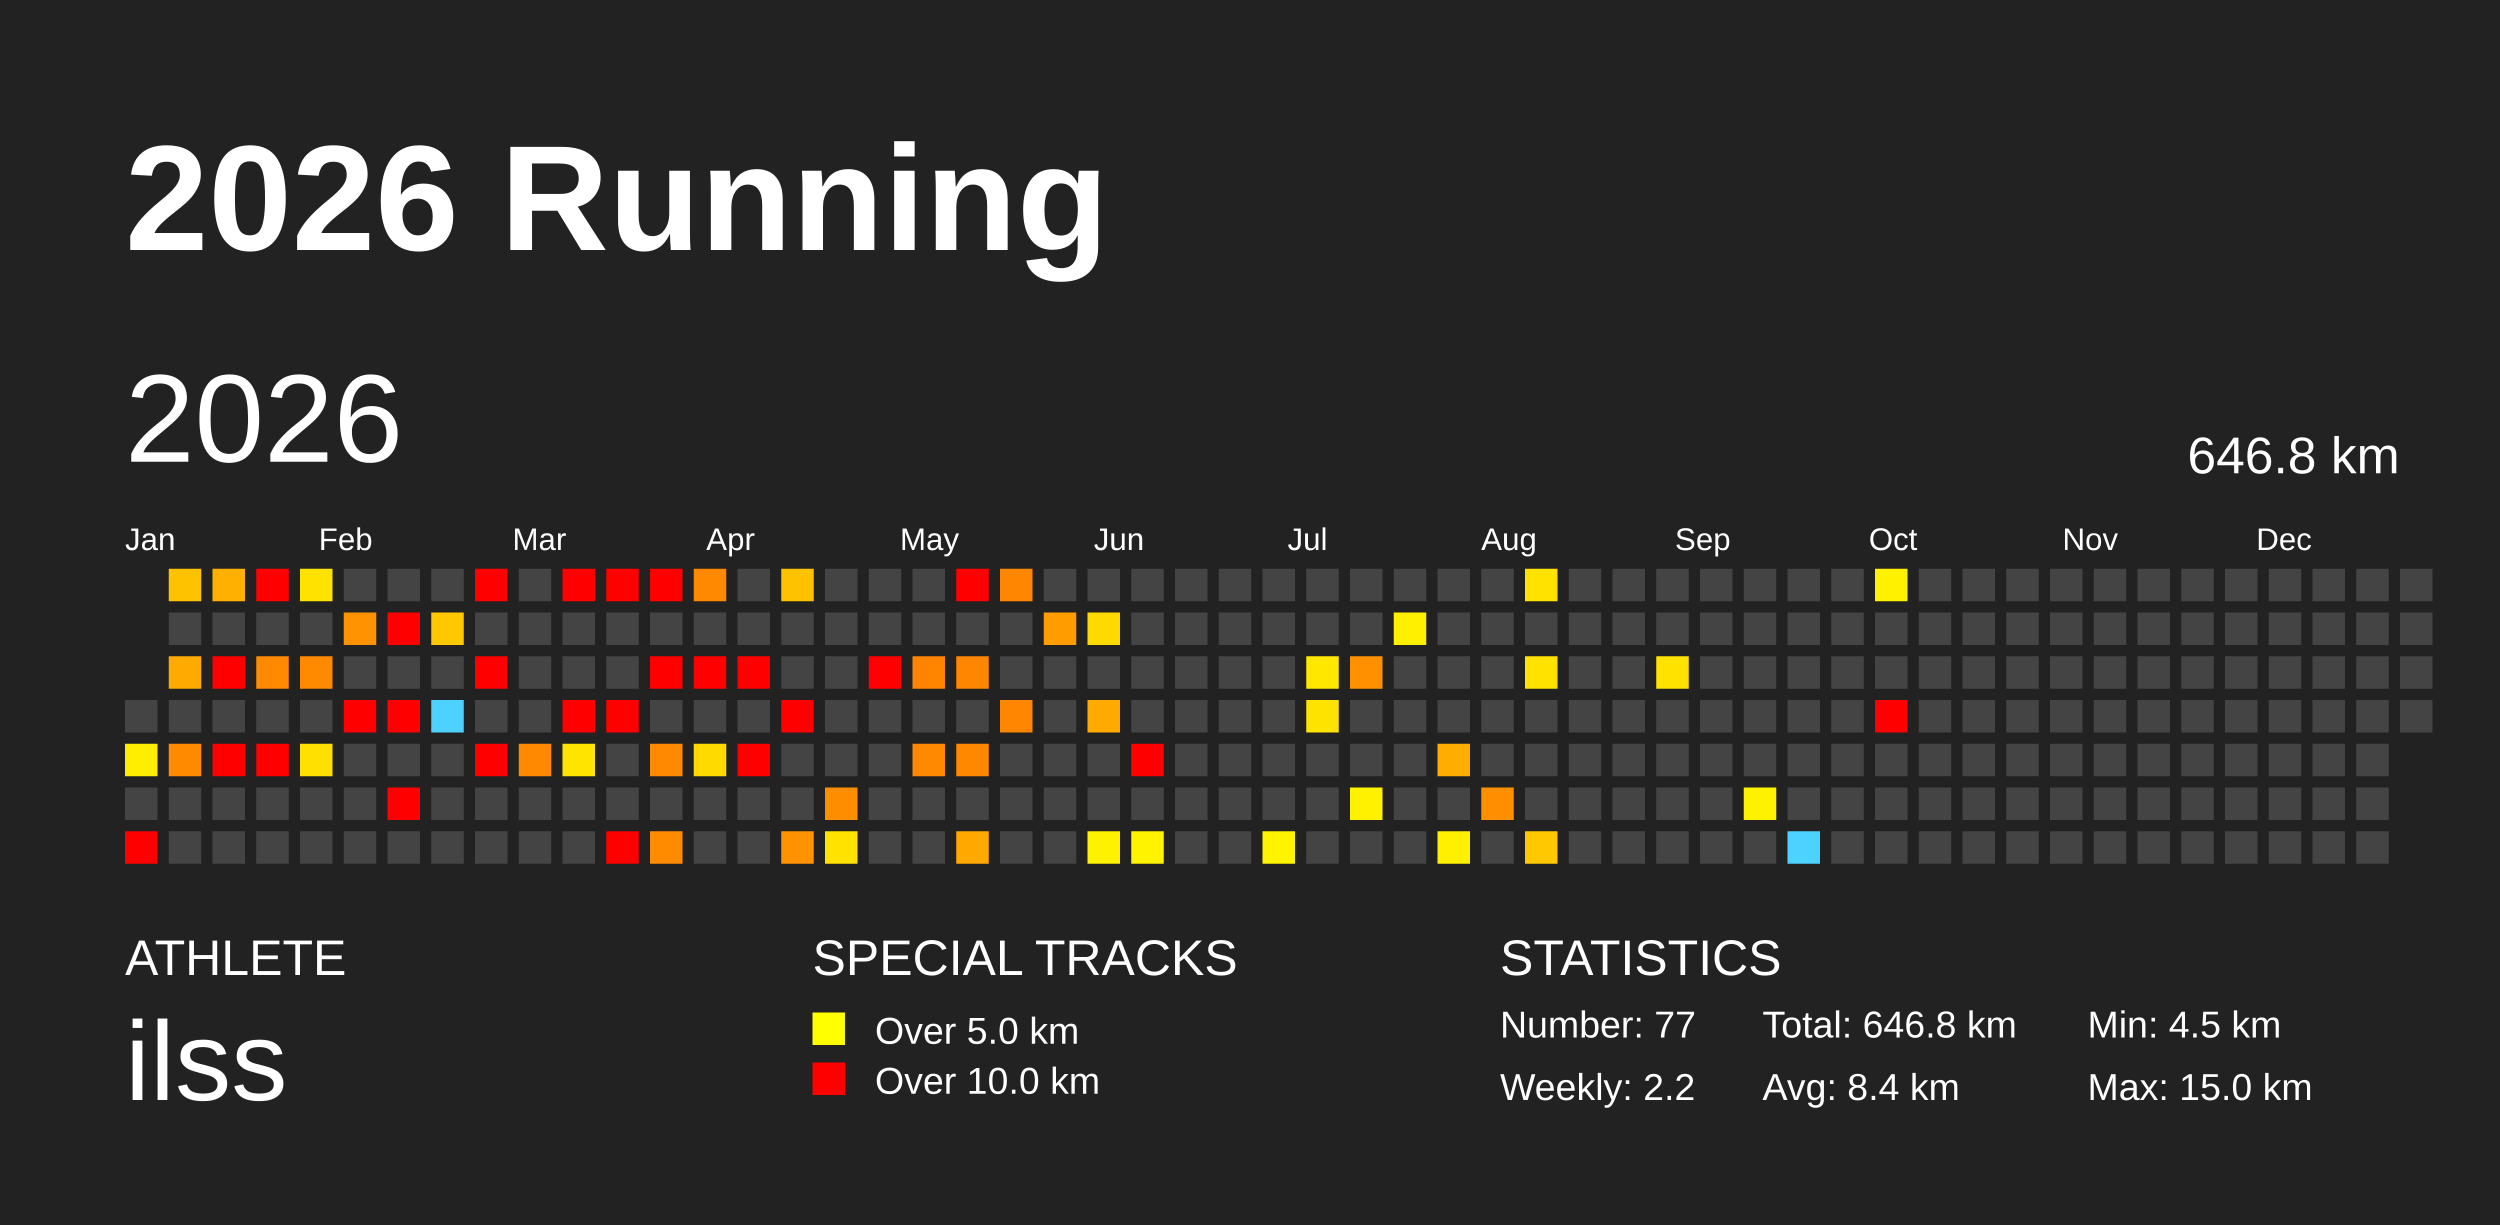
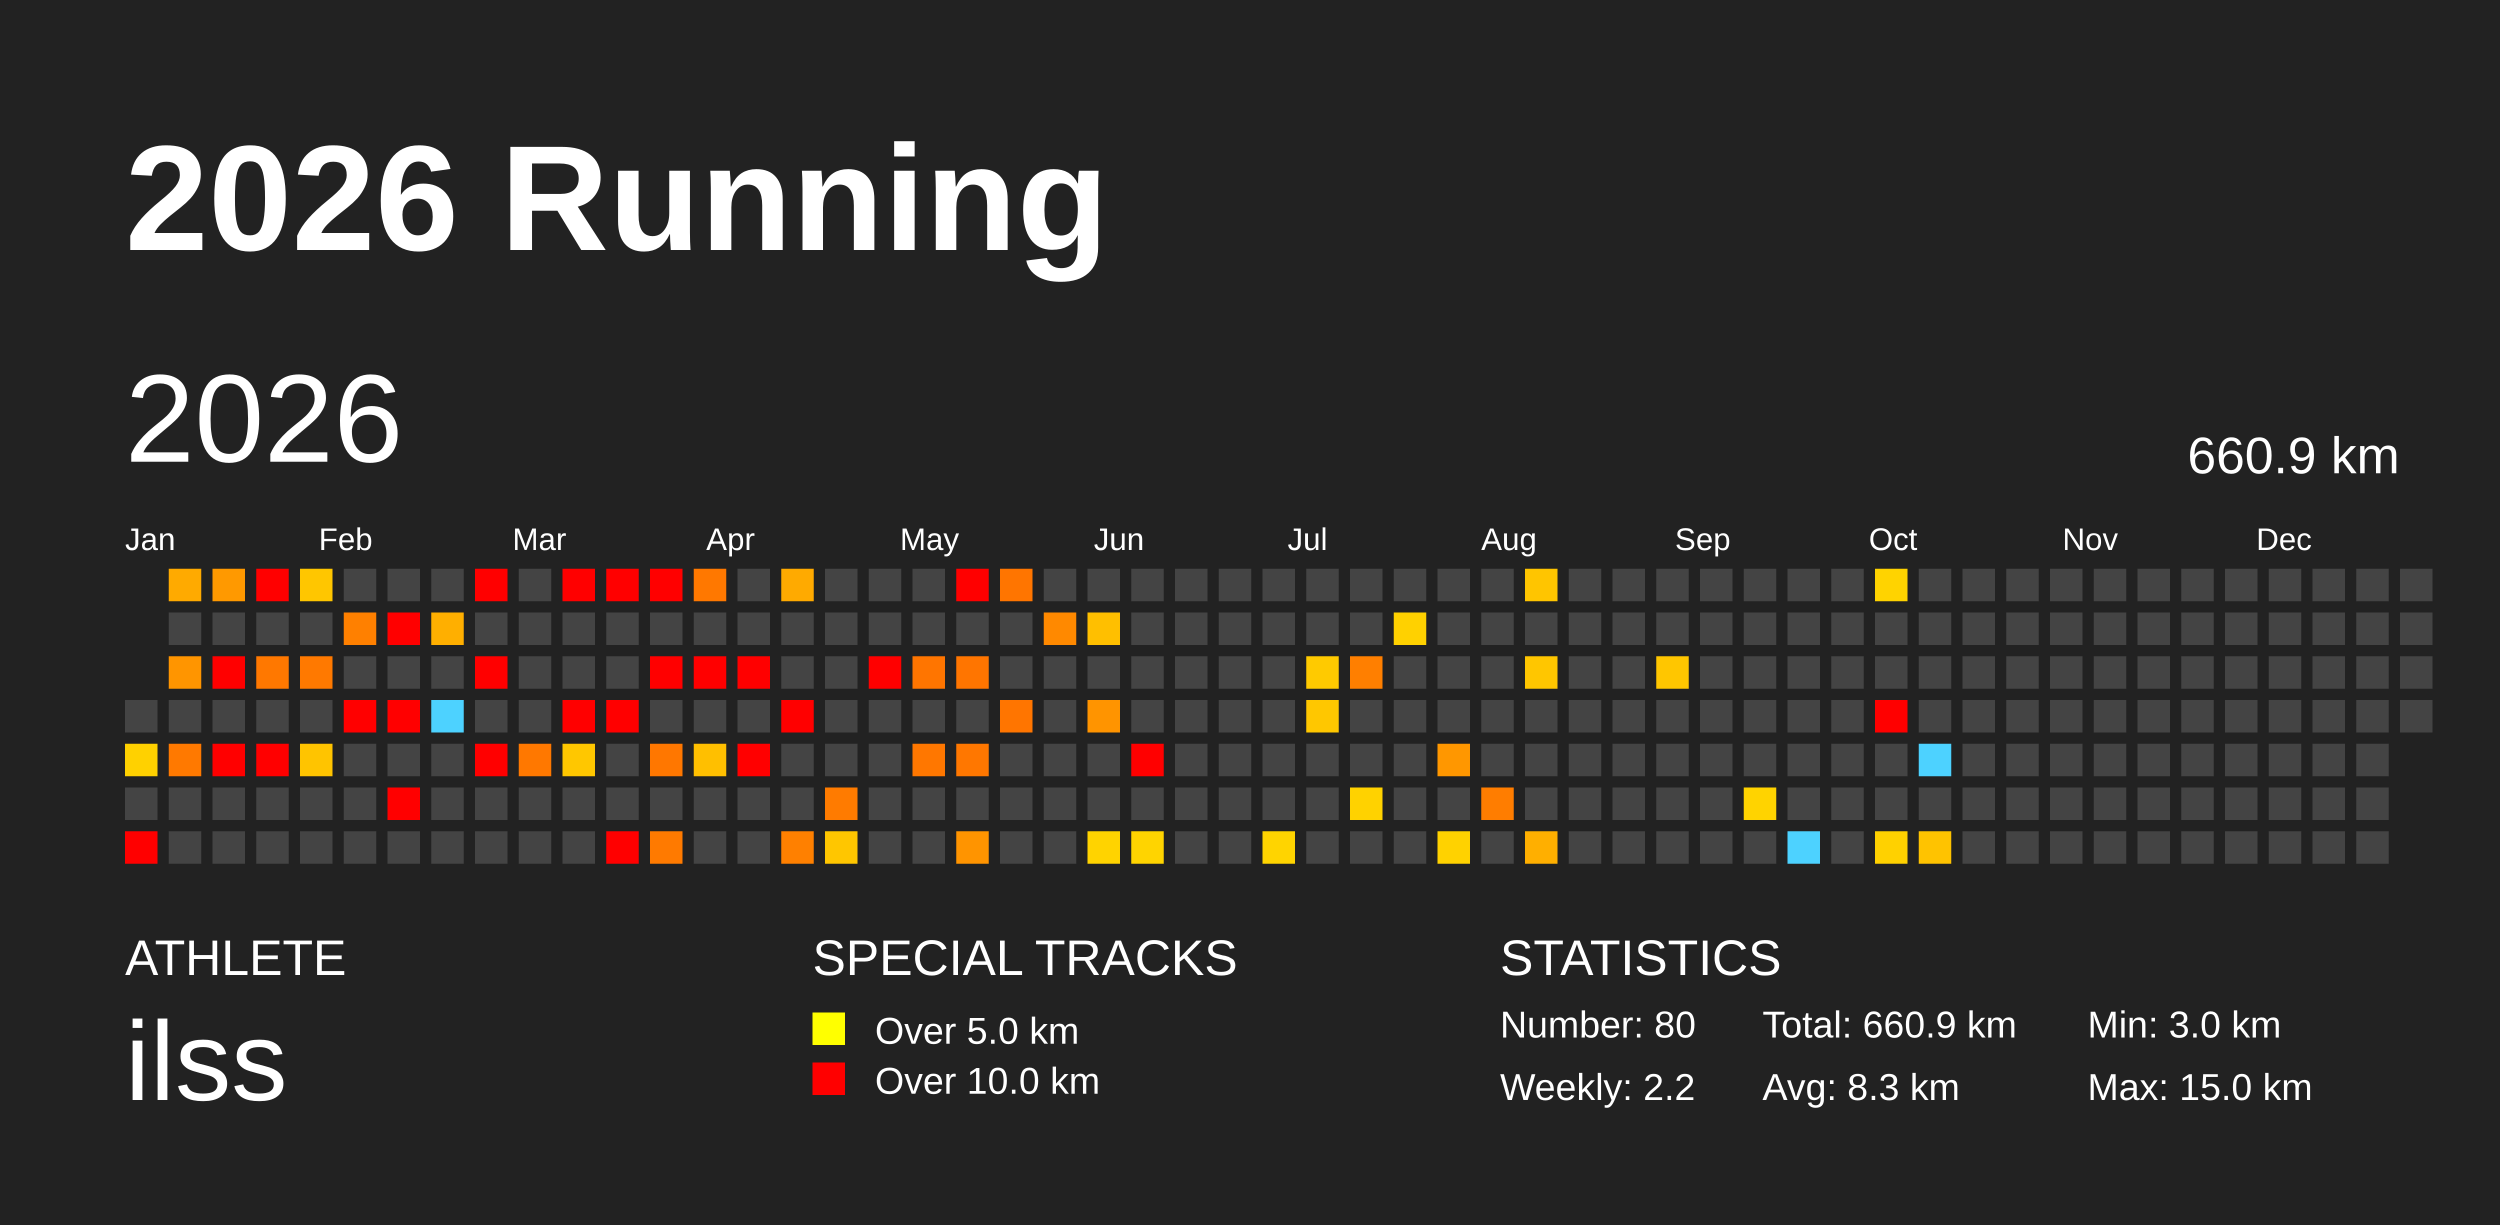
<svg xmlns="http://www.w3.org/2000/svg" baseProfile="full" height="98mm" version="1.1" viewBox="0,0,200,98" width="200mm">
  <defs />
  <rect fill="#222222" height="98" width="200" x="0" y="0" />
  <text fill="#FFFFFF" style="font-size:12px; font-family:Arial; font-weight:bold;" x="10" y="20">2026 Running</text>
  <text fill="#FFFFFF" style="font-size:4px; font-family:Arial" x="10" y="78">ATHLETE</text>
  <text fill="#FFFFFF" style="font-size:9px; font-family:Arial" x="10" y="88">ilss</text>
  <text fill="#FFFFFF" style="font-size:4px; font-family:Arial" x="65" y="78">SPECIAL TRACKS</text>
  <rect fill="yellow" height="2.6" width="2.6" x="65" y="81" />
  <text fill="#FFFFFF" style="font-size:3px; font-family:Arial" x="70" y="83.5">Over 5.0 km</text>
  <rect fill="red" height="2.6" width="2.6" x="65" y="85" />
  <text fill="#FFFFFF" style="font-size:3px; font-family:Arial" x="70" y="87.5">Over 10.0 km</text>
  <text fill="#FFFFFF" style="font-size:4px; font-family:Arial" x="120" y="78">STATISTICS</text>
-   <text fill="#FFFFFF" style="font-size:3px; font-family:Arial" x="120" y="83">Number: 77</text>
+   <text fill="#FFFFFF" style="font-size:3px; font-family:Arial" x="120" y="83">Number: 80</text>
  <text fill="#FFFFFF" style="font-size:3px; font-family:Arial" x="120" y="88">Weekly: 2.2</text>
-   <text fill="#FFFFFF" style="font-size:3px; font-family:Arial" x="141" y="83">Total: 646.8 km</text>
-   <text fill="#FFFFFF" style="font-size:3px; font-family:Arial" x="141" y="88">Avg: 8.4 km</text>
-   <text fill="#FFFFFF" style="font-size:3px; font-family:Arial" x="167" y="83">Min: 4.5 km</text>
+   <text fill="#FFFFFF" style="font-size:3px; font-family:Arial" x="141" y="83">Total: 660.9 km</text>
+   <text fill="#FFFFFF" style="font-size:3px; font-family:Arial" x="141" y="88">Avg: 8.3 km</text>
+   <text fill="#FFFFFF" style="font-size:3px; font-family:Arial" x="167" y="83">Min: 3.0 km</text>
  <text fill="#FFFFFF" style="font-size:3px; font-family:Arial" x="167" y="88">Max: 15.0 km</text>
  <text dominant-baseline="hanging" fill="#FFFFFF" style="font-size:10.0px; font-family:Arial;" x="10" y="30">2026</text>
-   <text dominant-baseline="hanging" fill="#FFFFFF" style="font-size:4.125px; font-family:Arial;" x="175" y="35">646.8 km</text>
+   <text dominant-baseline="hanging" fill="#FFFFFF" style="font-size:4.125px; font-family:Arial;" x="175" y="35">660.9 km</text>
  <text fill="#FFFFFF" style="font-size:2.5px; font-family:Arial" x="10.0" y="44">Jan</text>
  <text fill="#FFFFFF" style="font-size:2.5px; font-family:Arial" x="25.5" y="44">Feb</text>
  <text fill="#FFFFFF" style="font-size:2.5px; font-family:Arial" x="41.0" y="44">Mar</text>
  <text fill="#FFFFFF" style="font-size:2.5px; font-family:Arial" x="56.5" y="44">Apr</text>
  <text fill="#FFFFFF" style="font-size:2.5px; font-family:Arial" x="72.0" y="44">May</text>
  <text fill="#FFFFFF" style="font-size:2.5px; font-family:Arial" x="87.5" y="44">Jun</text>
  <text fill="#FFFFFF" style="font-size:2.5px; font-family:Arial" x="103.0" y="44">Jul</text>
  <text fill="#FFFFFF" style="font-size:2.5px; font-family:Arial" x="118.5" y="44">Aug</text>
  <text fill="#FFFFFF" style="font-size:2.5px; font-family:Arial" x="134.0" y="44">Sep</text>
  <text fill="#FFFFFF" style="font-size:2.5px; font-family:Arial" x="149.5" y="44">Oct</text>
  <text fill="#FFFFFF" style="font-size:2.5px; font-family:Arial" x="165.0" y="44">Nov</text>
  <text fill="#FFFFFF" style="font-size:2.5px; font-family:Arial" x="180.5" y="44">Dec</text>
  <rect fill="#444444" height="2.6" width="2.6" x="10.0" y="56.0" />
-   <rect fill="#ffee00" height="2.6" width="2.6" x="10.0" y="59.5" />
+   <rect fill="#ffd100" height="2.6" width="2.6" x="10.0" y="59.5" />
  <rect fill="#444444" height="2.6" width="2.6" x="10.0" y="63.0" />
  <rect fill="red" height="2.6" width="2.6" x="10.0" y="66.5" />
-   <rect fill="#ffc200" height="2.6" width="2.6" x="13.5" y="45.5" />
+   <rect fill="#ffaa00" height="2.6" width="2.6" x="13.5" y="45.5" />
  <rect fill="#444444" height="2.6" width="2.6" x="13.5" y="49.0" />
-   <rect fill="#ffaa00" height="2.6" width="2.6" x="13.5" y="52.5" />
+   <rect fill="#ff9500" height="2.6" width="2.6" x="13.5" y="52.5" />
  <rect fill="#444444" height="2.6" width="2.6" x="13.5" y="56.0" />
-   <rect fill="#ff8a00" height="2.6" width="2.6" x="13.5" y="59.5" />
+   <rect fill="#ff7900" height="2.6" width="2.6" x="13.5" y="59.5" />
  <rect fill="#444444" height="2.6" width="2.6" x="13.5" y="63.0" />
  <rect fill="#444444" height="2.6" width="2.6" x="13.5" y="66.5" />
-   <rect fill="#ffb000" height="2.6" width="2.6" x="17.0" y="45.5" />
+   <rect fill="#ff9900" height="2.6" width="2.6" x="17.0" y="45.5" />
  <rect fill="#444444" height="2.6" width="2.6" x="17.0" y="49.0" />
  <rect fill="red" height="2.6" width="2.6" x="17.0" y="52.5" />
  <rect fill="#444444" height="2.6" width="2.6" x="17.0" y="56.0" />
  <rect fill="red" height="2.6" width="2.6" x="17.0" y="59.5" />
  <rect fill="#444444" height="2.6" width="2.6" x="17.0" y="63.0" />
  <rect fill="#444444" height="2.6" width="2.6" x="17.0" y="66.5" />
  <rect fill="red" height="2.6" width="2.6" x="20.5" y="45.5" />
  <rect fill="#444444" height="2.6" width="2.6" x="20.5" y="49.0" />
-   <rect fill="#ff8900" height="2.6" width="2.6" x="20.5" y="52.5" />
+   <rect fill="#ff7800" height="2.6" width="2.6" x="20.5" y="52.5" />
  <rect fill="#444444" height="2.6" width="2.6" x="20.5" y="56.0" />
  <rect fill="red" height="2.6" width="2.6" x="20.5" y="59.5" />
  <rect fill="#444444" height="2.6" width="2.6" x="20.5" y="63.0" />
  <rect fill="#444444" height="2.6" width="2.6" x="20.5" y="66.5" />
-   <rect fill="#ffe200" height="2.6" width="2.6" x="24.0" y="45.5" />
+   <rect fill="#ffc600" height="2.6" width="2.6" x="24.0" y="45.5" />
  <rect fill="#444444" height="2.6" width="2.6" x="24.0" y="49.0" />
-   <rect fill="#ff8a00" height="2.6" width="2.6" x="24.0" y="52.5" />
+   <rect fill="#ff7900" height="2.6" width="2.6" x="24.0" y="52.5" />
  <rect fill="#444444" height="2.6" width="2.6" x="24.0" y="56.0" />
-   <rect fill="#ffe000" height="2.6" width="2.6" x="24.0" y="59.5" />
+   <rect fill="#ffc400" height="2.6" width="2.6" x="24.0" y="59.5" />
  <rect fill="#444444" height="2.6" width="2.6" x="24.0" y="63.0" />
  <rect fill="#444444" height="2.6" width="2.6" x="24.0" y="66.5" />
  <rect fill="#444444" height="2.6" width="2.6" x="27.5" y="45.5" />
-   <rect fill="#ff9200" height="2.6" width="2.6" x="27.5" y="49.0" />
+   <rect fill="#ff8000" height="2.6" width="2.6" x="27.5" y="49.0" />
  <rect fill="#444444" height="2.6" width="2.6" x="27.5" y="52.5" />
  <rect fill="red" height="2.6" width="2.6" x="27.5" y="56.0" />
  <rect fill="#444444" height="2.6" width="2.6" x="27.5" y="59.5" />
  <rect fill="#444444" height="2.6" width="2.6" x="27.5" y="63.0" />
  <rect fill="#444444" height="2.6" width="2.6" x="27.5" y="66.5" />
  <rect fill="#444444" height="2.6" width="2.6" x="31.0" y="45.5" />
  <rect fill="red" height="2.6" width="2.6" x="31.0" y="49.0" />
  <rect fill="#444444" height="2.6" width="2.6" x="31.0" y="52.5" />
  <rect fill="red" height="2.6" width="2.6" x="31.0" y="56.0" />
  <rect fill="#444444" height="2.6" width="2.6" x="31.0" y="59.5" />
  <rect fill="red" height="2.6" width="2.6" x="31.0" y="63.0" />
  <rect fill="#444444" height="2.6" width="2.6" x="31.0" y="66.5" />
  <rect fill="#444444" height="2.6" width="2.6" x="34.5" y="45.5" />
-   <rect fill="#ffc800" height="2.6" width="2.6" x="34.5" y="49.0" />
+   <rect fill="#ffaf00" height="2.6" width="2.6" x="34.5" y="49.0" />
  <rect fill="#444444" height="2.6" width="2.6" x="34.5" y="52.5" />
  <rect fill="#4dd2ff" height="2.6" width="2.6" x="34.5" y="56.0" />
  <rect fill="#444444" height="2.6" width="2.6" x="34.5" y="59.5" />
  <rect fill="#444444" height="2.6" width="2.6" x="34.5" y="63.0" />
  <rect fill="#444444" height="2.6" width="2.6" x="34.5" y="66.5" />
  <rect fill="red" height="2.6" width="2.6" x="38.0" y="45.5" />
  <rect fill="#444444" height="2.6" width="2.6" x="38.0" y="49.0" />
  <rect fill="red" height="2.6" width="2.6" x="38.0" y="52.5" />
  <rect fill="#444444" height="2.6" width="2.6" x="38.0" y="56.0" />
  <rect fill="red" height="2.6" width="2.6" x="38.0" y="59.5" />
  <rect fill="#444444" height="2.6" width="2.6" x="38.0" y="63.0" />
  <rect fill="#444444" height="2.6" width="2.6" x="38.0" y="66.5" />
  <rect fill="#444444" height="2.6" width="2.6" x="41.5" y="45.5" />
  <rect fill="#444444" height="2.6" width="2.6" x="41.5" y="49.0" />
  <rect fill="#444444" height="2.6" width="2.6" x="41.5" y="52.5" />
  <rect fill="#444444" height="2.6" width="2.6" x="41.5" y="56.0" />
-   <rect fill="#ff8900" height="2.6" width="2.6" x="41.5" y="59.5" />
+   <rect fill="#ff7800" height="2.6" width="2.6" x="41.5" y="59.5" />
  <rect fill="#444444" height="2.6" width="2.6" x="41.5" y="63.0" />
  <rect fill="#444444" height="2.6" width="2.6" x="41.5" y="66.5" />
  <rect fill="red" height="2.6" width="2.6" x="45.0" y="45.5" />
  <rect fill="#444444" height="2.6" width="2.6" x="45.0" y="49.0" />
  <rect fill="#444444" height="2.6" width="2.6" x="45.0" y="52.5" />
  <rect fill="red" height="2.6" width="2.6" x="45.0" y="56.0" />
-   <rect fill="#ffe400" height="2.6" width="2.6" x="45.0" y="59.5" />
+   <rect fill="#ffc700" height="2.6" width="2.6" x="45.0" y="59.5" />
  <rect fill="#444444" height="2.6" width="2.6" x="45.0" y="63.0" />
  <rect fill="#444444" height="2.6" width="2.6" x="45.0" y="66.5" />
  <rect fill="red" height="2.6" width="2.6" x="48.5" y="45.5" />
  <rect fill="#444444" height="2.6" width="2.6" x="48.5" y="49.0" />
  <rect fill="#444444" height="2.6" width="2.6" x="48.5" y="52.5" />
  <rect fill="red" height="2.6" width="2.6" x="48.5" y="56.0" />
  <rect fill="#444444" height="2.6" width="2.6" x="48.5" y="59.5" />
  <rect fill="#444444" height="2.6" width="2.6" x="48.5" y="63.0" />
  <rect fill="red" height="2.6" width="2.6" x="48.5" y="66.5" />
  <rect fill="red" height="2.6" width="2.6" x="52.0" y="45.5" />
  <rect fill="#444444" height="2.6" width="2.6" x="52.0" y="49.0" />
  <rect fill="red" height="2.6" width="2.6" x="52.0" y="52.5" />
  <rect fill="#444444" height="2.6" width="2.6" x="52.0" y="56.0" />
-   <rect fill="#ff8900" height="2.6" width="2.6" x="52.0" y="59.5" />
+   <rect fill="#ff7700" height="2.6" width="2.6" x="52.0" y="59.5" />
  <rect fill="#444444" height="2.6" width="2.6" x="52.0" y="63.0" />
-   <rect fill="#ff8c00" height="2.6" width="2.6" x="52.0" y="66.5" />
-   <rect fill="#ff8900" height="2.6" width="2.6" x="55.5" y="45.5" />
+   <rect fill="#ff7a00" height="2.6" width="2.6" x="52.0" y="66.5" />
+   <rect fill="#ff7800" height="2.6" width="2.6" x="55.5" y="45.5" />
  <rect fill="#444444" height="2.6" width="2.6" x="55.5" y="49.0" />
  <rect fill="red" height="2.6" width="2.6" x="55.5" y="52.5" />
  <rect fill="#444444" height="2.6" width="2.6" x="55.5" y="56.0" />
-   <rect fill="#ffda00" height="2.6" width="2.6" x="55.5" y="59.5" />
+   <rect fill="#ffbf00" height="2.6" width="2.6" x="55.5" y="59.5" />
  <rect fill="#444444" height="2.6" width="2.6" x="55.5" y="63.0" />
  <rect fill="#444444" height="2.6" width="2.6" x="55.5" y="66.5" />
  <rect fill="#444444" height="2.6" width="2.6" x="59.0" y="45.5" />
  <rect fill="#444444" height="2.6" width="2.6" x="59.0" y="49.0" />
  <rect fill="red" height="2.6" width="2.6" x="59.0" y="52.5" />
  <rect fill="#444444" height="2.6" width="2.6" x="59.0" y="56.0" />
  <rect fill="red" height="2.6" width="2.6" x="59.0" y="59.5" />
  <rect fill="#444444" height="2.6" width="2.6" x="59.0" y="63.0" />
  <rect fill="#444444" height="2.6" width="2.6" x="59.0" y="66.5" />
-   <rect fill="#ffc200" height="2.6" width="2.6" x="62.5" y="45.5" />
+   <rect fill="#ffaa00" height="2.6" width="2.6" x="62.5" y="45.5" />
  <rect fill="#444444" height="2.6" width="2.6" x="62.5" y="49.0" />
  <rect fill="#444444" height="2.6" width="2.6" x="62.5" y="52.5" />
  <rect fill="red" height="2.6" width="2.6" x="62.5" y="56.0" />
  <rect fill="#444444" height="2.6" width="2.6" x="62.5" y="59.5" />
  <rect fill="#444444" height="2.6" width="2.6" x="62.5" y="63.0" />
-   <rect fill="#ff9200" height="2.6" width="2.6" x="62.5" y="66.5" />
+   <rect fill="#ff8000" height="2.6" width="2.6" x="62.5" y="66.5" />
  <rect fill="#444444" height="2.6" width="2.6" x="66.0" y="45.5" />
  <rect fill="#444444" height="2.6" width="2.6" x="66.0" y="49.0" />
  <rect fill="#444444" height="2.6" width="2.6" x="66.0" y="52.5" />
  <rect fill="#444444" height="2.6" width="2.6" x="66.0" y="56.0" />
  <rect fill="#444444" height="2.6" width="2.6" x="66.0" y="59.5" />
-   <rect fill="#ff8d00" height="2.6" width="2.6" x="66.0" y="63.0" />
-   <rect fill="#ffe200" height="2.6" width="2.6" x="66.0" y="66.5" />
+   <rect fill="#ff7b00" height="2.6" width="2.6" x="66.0" y="63.0" />
+   <rect fill="#ffc600" height="2.6" width="2.6" x="66.0" y="66.5" />
  <rect fill="#444444" height="2.6" width="2.6" x="69.5" y="45.5" />
  <rect fill="#444444" height="2.6" width="2.6" x="69.5" y="49.0" />
  <rect fill="red" height="2.6" width="2.6" x="69.5" y="52.5" />
  <rect fill="#444444" height="2.6" width="2.6" x="69.5" y="56.0" />
  <rect fill="#444444" height="2.6" width="2.6" x="69.5" y="59.5" />
  <rect fill="#444444" height="2.6" width="2.6" x="69.5" y="63.0" />
  <rect fill="#444444" height="2.6" width="2.6" x="69.5" y="66.5" />
  <rect fill="#444444" height="2.6" width="2.6" x="73.0" y="45.5" />
  <rect fill="#444444" height="2.6" width="2.6" x="73.0" y="49.0" />
-   <rect fill="#ff8500" height="2.6" width="2.6" x="73.0" y="52.5" />
+   <rect fill="#ff7500" height="2.6" width="2.6" x="73.0" y="52.5" />
  <rect fill="#444444" height="2.6" width="2.6" x="73.0" y="56.0" />
-   <rect fill="#ff8900" height="2.6" width="2.6" x="73.0" y="59.5" />
+   <rect fill="#ff7700" height="2.6" width="2.6" x="73.0" y="59.5" />
  <rect fill="#444444" height="2.6" width="2.6" x="73.0" y="63.0" />
  <rect fill="#444444" height="2.6" width="2.6" x="73.0" y="66.5" />
  <rect fill="red" height="2.6" width="2.6" x="76.5" y="45.5" />
  <rect fill="#444444" height="2.6" width="2.6" x="76.5" y="49.0" />
-   <rect fill="#ff8600" height="2.6" width="2.6" x="76.5" y="52.5" />
+   <rect fill="#ff7500" height="2.6" width="2.6" x="76.5" y="52.5" />
  <rect fill="#444444" height="2.6" width="2.6" x="76.5" y="56.0" />
-   <rect fill="#ff8800" height="2.6" width="2.6" x="76.5" y="59.5" />
+   <rect fill="#ff7700" height="2.6" width="2.6" x="76.5" y="59.5" />
  <rect fill="#444444" height="2.6" width="2.6" x="76.5" y="63.0" />
-   <rect fill="#ffa900" height="2.6" width="2.6" x="76.5" y="66.5" />
-   <rect fill="#ff8600" height="2.6" width="2.6" x="80.0" y="45.5" />
+   <rect fill="#ff9400" height="2.6" width="2.6" x="76.5" y="66.5" />
+   <rect fill="#ff7500" height="2.6" width="2.6" x="80.0" y="45.5" />
  <rect fill="#444444" height="2.6" width="2.6" x="80.0" y="49.0" />
  <rect fill="#444444" height="2.6" width="2.6" x="80.0" y="52.5" />
-   <rect fill="#ff8600" height="2.6" width="2.6" x="80.0" y="56.0" />
+   <rect fill="#ff7500" height="2.6" width="2.6" x="80.0" y="56.0" />
  <rect fill="#444444" height="2.6" width="2.6" x="80.0" y="59.5" />
  <rect fill="#444444" height="2.6" width="2.6" x="80.0" y="63.0" />
  <rect fill="#444444" height="2.6" width="2.6" x="80.0" y="66.5" />
  <rect fill="#444444" height="2.6" width="2.6" x="83.5" y="45.5" />
-   <rect fill="#ff9c00" height="2.6" width="2.6" x="83.5" y="49.0" />
+   <rect fill="#ff8900" height="2.6" width="2.6" x="83.5" y="49.0" />
  <rect fill="#444444" height="2.6" width="2.6" x="83.5" y="52.5" />
  <rect fill="#444444" height="2.6" width="2.6" x="83.5" y="56.0" />
  <rect fill="#444444" height="2.6" width="2.6" x="83.5" y="59.5" />
  <rect fill="#444444" height="2.6" width="2.6" x="83.5" y="63.0" />
  <rect fill="#444444" height="2.6" width="2.6" x="83.5" y="66.5" />
  <rect fill="#444444" height="2.6" width="2.6" x="87.0" y="45.5" />
-   <rect fill="#ffda00" height="2.6" width="2.6" x="87.0" y="49.0" />
+   <rect fill="#ffbf00" height="2.6" width="2.6" x="87.0" y="49.0" />
  <rect fill="#444444" height="2.6" width="2.6" x="87.0" y="52.5" />
-   <rect fill="#ffaa00" height="2.6" width="2.6" x="87.0" y="56.0" />
+   <rect fill="#ff9400" height="2.6" width="2.6" x="87.0" y="56.0" />
  <rect fill="#444444" height="2.6" width="2.6" x="87.0" y="59.5" />
  <rect fill="#444444" height="2.6" width="2.6" x="87.0" y="63.0" />
-   <rect fill="#fff200" height="2.6" width="2.6" x="87.0" y="66.5" />
+   <rect fill="#ffd300" height="2.6" width="2.6" x="87.0" y="66.5" />
  <rect fill="#444444" height="2.6" width="2.6" x="90.5" y="45.5" />
  <rect fill="#444444" height="2.6" width="2.6" x="90.5" y="49.0" />
  <rect fill="#444444" height="2.6" width="2.6" x="90.5" y="52.5" />
  <rect fill="#444444" height="2.6" width="2.6" x="90.5" y="56.0" />
  <rect fill="red" height="2.6" width="2.6" x="90.5" y="59.5" />
  <rect fill="#444444" height="2.6" width="2.6" x="90.5" y="63.0" />
-   <rect fill="#fff300" height="2.6" width="2.6" x="90.5" y="66.5" />
+   <rect fill="#ffd400" height="2.6" width="2.6" x="90.5" y="66.5" />
  <rect fill="#444444" height="2.6" width="2.6" x="94.0" y="45.5" />
  <rect fill="#444444" height="2.6" width="2.6" x="94.0" y="49.0" />
  <rect fill="#444444" height="2.6" width="2.6" x="94.0" y="52.5" />
  <rect fill="#444444" height="2.6" width="2.6" x="94.0" y="56.0" />
  <rect fill="#444444" height="2.6" width="2.6" x="94.0" y="59.5" />
  <rect fill="#444444" height="2.6" width="2.6" x="94.0" y="63.0" />
  <rect fill="#444444" height="2.6" width="2.6" x="94.0" y="66.5" />
  <rect fill="#444444" height="2.6" width="2.6" x="97.5" y="45.5" />
  <rect fill="#444444" height="2.6" width="2.6" x="97.5" y="49.0" />
  <rect fill="#444444" height="2.6" width="2.6" x="97.5" y="52.5" />
  <rect fill="#444444" height="2.6" width="2.6" x="97.5" y="56.0" />
  <rect fill="#444444" height="2.6" width="2.6" x="97.5" y="59.5" />
  <rect fill="#444444" height="2.6" width="2.6" x="97.5" y="63.0" />
  <rect fill="#444444" height="2.6" width="2.6" x="97.5" y="66.5" />
  <rect fill="#444444" height="2.6" width="2.6" x="101.0" y="45.5" />
  <rect fill="#444444" height="2.6" width="2.6" x="101.0" y="49.0" />
  <rect fill="#444444" height="2.6" width="2.6" x="101.0" y="52.5" />
  <rect fill="#444444" height="2.6" width="2.6" x="101.0" y="56.0" />
  <rect fill="#444444" height="2.6" width="2.6" x="101.0" y="59.5" />
  <rect fill="#444444" height="2.6" width="2.6" x="101.0" y="63.0" />
-   <rect fill="#fff300" height="2.6" width="2.6" x="101.0" y="66.5" />
+   <rect fill="#ffd400" height="2.6" width="2.6" x="101.0" y="66.5" />
  <rect fill="#444444" height="2.6" width="2.6" x="104.5" y="45.5" />
  <rect fill="#444444" height="2.6" width="2.6" x="104.5" y="49.0" />
-   <rect fill="#ffe700" height="2.6" width="2.6" x="104.5" y="52.5" />
-   <rect fill="#ffe300" height="2.6" width="2.6" x="104.5" y="56.0" />
+   <rect fill="#ffca00" height="2.6" width="2.6" x="104.5" y="52.5" />
+   <rect fill="#ffc700" height="2.6" width="2.6" x="104.5" y="56.0" />
  <rect fill="#444444" height="2.6" width="2.6" x="104.5" y="59.5" />
  <rect fill="#444444" height="2.6" width="2.6" x="104.5" y="63.0" />
  <rect fill="#444444" height="2.6" width="2.6" x="104.5" y="66.5" />
  <rect fill="#444444" height="2.6" width="2.6" x="108.0" y="45.5" />
  <rect fill="#444444" height="2.6" width="2.6" x="108.0" y="49.0" />
-   <rect fill="#ff9100" height="2.6" width="2.6" x="108.0" y="52.5" />
+   <rect fill="#ff7f00" height="2.6" width="2.6" x="108.0" y="52.5" />
  <rect fill="#444444" height="2.6" width="2.6" x="108.0" y="56.0" />
  <rect fill="#444444" height="2.6" width="2.6" x="108.0" y="59.5" />
-   <rect fill="#fff100" height="2.6" width="2.6" x="108.0" y="63.0" />
+   <rect fill="#ffd200" height="2.6" width="2.6" x="108.0" y="63.0" />
  <rect fill="#444444" height="2.6" width="2.6" x="108.0" y="66.5" />
  <rect fill="#444444" height="2.6" width="2.6" x="111.5" y="45.5" />
-   <rect fill="#fff000" height="2.6" width="2.6" x="111.5" y="49.0" />
+   <rect fill="#ffd100" height="2.6" width="2.6" x="111.5" y="49.0" />
  <rect fill="#444444" height="2.6" width="2.6" x="111.5" y="52.5" />
  <rect fill="#444444" height="2.6" width="2.6" x="111.5" y="56.0" />
  <rect fill="#444444" height="2.6" width="2.6" x="111.5" y="59.5" />
  <rect fill="#444444" height="2.6" width="2.6" x="111.5" y="63.0" />
  <rect fill="#444444" height="2.6" width="2.6" x="111.5" y="66.5" />
  <rect fill="#444444" height="2.6" width="2.6" x="115.0" y="45.5" />
  <rect fill="#444444" height="2.6" width="2.6" x="115.0" y="49.0" />
  <rect fill="#444444" height="2.6" width="2.6" x="115.0" y="52.5" />
  <rect fill="#444444" height="2.6" width="2.6" x="115.0" y="56.0" />
-   <rect fill="#ffad00" height="2.6" width="2.6" x="115.0" y="59.5" />
+   <rect fill="#ff9700" height="2.6" width="2.6" x="115.0" y="59.5" />
  <rect fill="#444444" height="2.6" width="2.6" x="115.0" y="63.0" />
-   <rect fill="#fff000" height="2.6" width="2.6" x="115.0" y="66.5" />
+   <rect fill="#ffd200" height="2.6" width="2.6" x="115.0" y="66.5" />
  <rect fill="#444444" height="2.6" width="2.6" x="118.5" y="45.5" />
  <rect fill="#444444" height="2.6" width="2.6" x="118.5" y="49.0" />
  <rect fill="#444444" height="2.6" width="2.6" x="118.5" y="52.5" />
  <rect fill="#444444" height="2.6" width="2.6" x="118.5" y="56.0" />
  <rect fill="#444444" height="2.6" width="2.6" x="118.5" y="59.5" />
-   <rect fill="#ff8f00" height="2.6" width="2.6" x="118.5" y="63.0" />
+   <rect fill="#ff7d00" height="2.6" width="2.6" x="118.5" y="63.0" />
  <rect fill="#444444" height="2.6" width="2.6" x="118.5" y="66.5" />
-   <rect fill="#ffe200" height="2.6" width="2.6" x="122.0" y="45.5" />
+   <rect fill="#ffc500" height="2.6" width="2.6" x="122.0" y="45.5" />
  <rect fill="#444444" height="2.6" width="2.6" x="122.0" y="49.0" />
-   <rect fill="#ffe200" height="2.6" width="2.6" x="122.0" y="52.5" />
+   <rect fill="#ffc600" height="2.6" width="2.6" x="122.0" y="52.5" />
  <rect fill="#444444" height="2.6" width="2.6" x="122.0" y="56.0" />
  <rect fill="#444444" height="2.6" width="2.6" x="122.0" y="59.5" />
  <rect fill="#444444" height="2.6" width="2.6" x="122.0" y="63.0" />
-   <rect fill="#ffc800" height="2.6" width="2.6" x="122.0" y="66.5" />
+   <rect fill="#ffaf00" height="2.6" width="2.6" x="122.0" y="66.5" />
  <rect fill="#444444" height="2.6" width="2.6" x="125.5" y="45.5" />
  <rect fill="#444444" height="2.6" width="2.6" x="125.5" y="49.0" />
  <rect fill="#444444" height="2.6" width="2.6" x="125.5" y="52.5" />
  <rect fill="#444444" height="2.6" width="2.6" x="125.5" y="56.0" />
  <rect fill="#444444" height="2.6" width="2.6" x="125.5" y="59.5" />
  <rect fill="#444444" height="2.6" width="2.6" x="125.5" y="63.0" />
  <rect fill="#444444" height="2.6" width="2.6" x="125.5" y="66.5" />
  <rect fill="#444444" height="2.6" width="2.6" x="129.0" y="45.5" />
  <rect fill="#444444" height="2.6" width="2.6" x="129.0" y="49.0" />
  <rect fill="#444444" height="2.6" width="2.6" x="129.0" y="52.5" />
  <rect fill="#444444" height="2.6" width="2.6" x="129.0" y="56.0" />
  <rect fill="#444444" height="2.6" width="2.6" x="129.0" y="59.5" />
  <rect fill="#444444" height="2.6" width="2.6" x="129.0" y="63.0" />
  <rect fill="#444444" height="2.6" width="2.6" x="129.0" y="66.5" />
  <rect fill="#444444" height="2.6" width="2.6" x="132.5" y="45.5" />
  <rect fill="#444444" height="2.6" width="2.6" x="132.5" y="49.0" />
-   <rect fill="#ffe200" height="2.6" width="2.6" x="132.5" y="52.5" />
+   <rect fill="#ffc600" height="2.6" width="2.6" x="132.5" y="52.5" />
  <rect fill="#444444" height="2.6" width="2.6" x="132.5" y="56.0" />
  <rect fill="#444444" height="2.6" width="2.6" x="132.5" y="59.5" />
  <rect fill="#444444" height="2.6" width="2.6" x="132.5" y="63.0" />
  <rect fill="#444444" height="2.6" width="2.6" x="132.5" y="66.5" />
  <rect fill="#444444" height="2.6" width="2.6" x="136.0" y="45.5" />
  <rect fill="#444444" height="2.6" width="2.6" x="136.0" y="49.0" />
  <rect fill="#444444" height="2.6" width="2.6" x="136.0" y="52.5" />
  <rect fill="#444444" height="2.6" width="2.6" x="136.0" y="56.0" />
  <rect fill="#444444" height="2.6" width="2.6" x="136.0" y="59.5" />
  <rect fill="#444444" height="2.6" width="2.6" x="136.0" y="63.0" />
  <rect fill="#444444" height="2.6" width="2.6" x="136.0" y="66.5" />
  <rect fill="#444444" height="2.6" width="2.6" x="139.5" y="45.5" />
  <rect fill="#444444" height="2.6" width="2.6" x="139.5" y="49.0" />
  <rect fill="#444444" height="2.6" width="2.6" x="139.5" y="52.5" />
  <rect fill="#444444" height="2.6" width="2.6" x="139.5" y="56.0" />
  <rect fill="#444444" height="2.6" width="2.6" x="139.5" y="59.5" />
-   <rect fill="#fff200" height="2.6" width="2.6" x="139.5" y="63.0" />
+   <rect fill="#ffd300" height="2.6" width="2.6" x="139.5" y="63.0" />
  <rect fill="#444444" height="2.6" width="2.6" x="139.5" y="66.5" />
  <rect fill="#444444" height="2.6" width="2.6" x="143.0" y="45.5" />
  <rect fill="#444444" height="2.6" width="2.6" x="143.0" y="49.0" />
  <rect fill="#444444" height="2.6" width="2.6" x="143.0" y="52.5" />
  <rect fill="#444444" height="2.6" width="2.6" x="143.0" y="56.0" />
  <rect fill="#444444" height="2.6" width="2.6" x="143.0" y="59.5" />
  <rect fill="#444444" height="2.6" width="2.6" x="143.0" y="63.0" />
  <rect fill="#4dd2ff" height="2.6" width="2.6" x="143.0" y="66.5" />
  <rect fill="#444444" height="2.6" width="2.6" x="146.5" y="45.5" />
  <rect fill="#444444" height="2.6" width="2.6" x="146.5" y="49.0" />
  <rect fill="#444444" height="2.6" width="2.6" x="146.5" y="52.5" />
  <rect fill="#444444" height="2.6" width="2.6" x="146.5" y="56.0" />
  <rect fill="#444444" height="2.6" width="2.6" x="146.5" y="59.5" />
  <rect fill="#444444" height="2.6" width="2.6" x="146.5" y="63.0" />
  <rect fill="#444444" height="2.6" width="2.6" x="146.5" y="66.5" />
-   <rect fill="#fff100" height="2.6" width="2.6" x="150.0" y="45.5" />
+   <rect fill="#ffd300" height="2.6" width="2.6" x="150.0" y="45.5" />
  <rect fill="#444444" height="2.6" width="2.6" x="150.0" y="49.0" />
  <rect fill="#444444" height="2.6" width="2.6" x="150.0" y="52.5" />
  <rect fill="red" height="2.6" width="2.6" x="150.0" y="56.0" />
  <rect fill="#444444" height="2.6" width="2.6" x="150.0" y="59.5" />
  <rect fill="#444444" height="2.6" width="2.6" x="150.0" y="63.0" />
-   <rect fill="#444444" height="2.6" width="2.6" x="150.0" y="66.5" />
+   <rect fill="#ffd100" height="2.6" width="2.6" x="150.0" y="66.5" />
  <rect fill="#444444" height="2.6" width="2.6" x="153.5" y="45.5" />
  <rect fill="#444444" height="2.6" width="2.6" x="153.5" y="49.0" />
  <rect fill="#444444" height="2.6" width="2.6" x="153.5" y="52.5" />
  <rect fill="#444444" height="2.6" width="2.6" x="153.5" y="56.0" />
-   <rect fill="#444444" height="2.6" width="2.6" x="153.5" y="59.5" />
+   <rect fill="#4dd2ff" height="2.6" width="2.6" x="153.5" y="59.5" />
  <rect fill="#444444" height="2.6" width="2.6" x="153.5" y="63.0" />
-   <rect fill="#444444" height="2.6" width="2.6" x="153.5" y="66.5" />
+   <rect fill="#ffc300" height="2.6" width="2.6" x="153.5" y="66.5" />
  <rect fill="#444444" height="2.6" width="2.6" x="157.0" y="45.5" />
  <rect fill="#444444" height="2.6" width="2.6" x="157.0" y="49.0" />
  <rect fill="#444444" height="2.6" width="2.6" x="157.0" y="52.5" />
  <rect fill="#444444" height="2.6" width="2.6" x="157.0" y="56.0" />
  <rect fill="#444444" height="2.6" width="2.6" x="157.0" y="59.5" />
  <rect fill="#444444" height="2.6" width="2.6" x="157.0" y="63.0" />
  <rect fill="#444444" height="2.6" width="2.6" x="157.0" y="66.5" />
  <rect fill="#444444" height="2.6" width="2.6" x="160.5" y="45.5" />
  <rect fill="#444444" height="2.6" width="2.6" x="160.5" y="49.0" />
  <rect fill="#444444" height="2.6" width="2.6" x="160.5" y="52.5" />
  <rect fill="#444444" height="2.6" width="2.6" x="160.5" y="56.0" />
  <rect fill="#444444" height="2.6" width="2.6" x="160.5" y="59.5" />
  <rect fill="#444444" height="2.6" width="2.6" x="160.5" y="63.0" />
  <rect fill="#444444" height="2.6" width="2.6" x="160.5" y="66.5" />
  <rect fill="#444444" height="2.6" width="2.6" x="164.0" y="45.5" />
  <rect fill="#444444" height="2.6" width="2.6" x="164.0" y="49.0" />
  <rect fill="#444444" height="2.6" width="2.6" x="164.0" y="52.5" />
  <rect fill="#444444" height="2.6" width="2.6" x="164.0" y="56.0" />
  <rect fill="#444444" height="2.6" width="2.6" x="164.0" y="59.5" />
  <rect fill="#444444" height="2.6" width="2.6" x="164.0" y="63.0" />
  <rect fill="#444444" height="2.6" width="2.6" x="164.0" y="66.5" />
  <rect fill="#444444" height="2.6" width="2.6" x="167.5" y="45.5" />
  <rect fill="#444444" height="2.6" width="2.6" x="167.5" y="49.0" />
  <rect fill="#444444" height="2.6" width="2.6" x="167.5" y="52.5" />
  <rect fill="#444444" height="2.6" width="2.6" x="167.5" y="56.0" />
  <rect fill="#444444" height="2.6" width="2.6" x="167.5" y="59.5" />
  <rect fill="#444444" height="2.6" width="2.6" x="167.5" y="63.0" />
  <rect fill="#444444" height="2.6" width="2.6" x="167.5" y="66.5" />
  <rect fill="#444444" height="2.6" width="2.6" x="171.0" y="45.5" />
  <rect fill="#444444" height="2.6" width="2.6" x="171.0" y="49.0" />
  <rect fill="#444444" height="2.6" width="2.6" x="171.0" y="52.5" />
  <rect fill="#444444" height="2.6" width="2.6" x="171.0" y="56.0" />
  <rect fill="#444444" height="2.6" width="2.6" x="171.0" y="59.5" />
  <rect fill="#444444" height="2.6" width="2.6" x="171.0" y="63.0" />
  <rect fill="#444444" height="2.6" width="2.6" x="171.0" y="66.5" />
  <rect fill="#444444" height="2.6" width="2.6" x="174.5" y="45.5" />
  <rect fill="#444444" height="2.6" width="2.6" x="174.5" y="49.0" />
  <rect fill="#444444" height="2.6" width="2.6" x="174.5" y="52.5" />
  <rect fill="#444444" height="2.6" width="2.6" x="174.5" y="56.0" />
  <rect fill="#444444" height="2.6" width="2.6" x="174.5" y="59.5" />
  <rect fill="#444444" height="2.6" width="2.6" x="174.5" y="63.0" />
  <rect fill="#444444" height="2.6" width="2.6" x="174.5" y="66.5" />
  <rect fill="#444444" height="2.6" width="2.6" x="178.0" y="45.5" />
  <rect fill="#444444" height="2.6" width="2.6" x="178.0" y="49.0" />
  <rect fill="#444444" height="2.6" width="2.6" x="178.0" y="52.5" />
  <rect fill="#444444" height="2.6" width="2.6" x="178.0" y="56.0" />
  <rect fill="#444444" height="2.6" width="2.6" x="178.0" y="59.5" />
  <rect fill="#444444" height="2.6" width="2.6" x="178.0" y="63.0" />
  <rect fill="#444444" height="2.6" width="2.6" x="178.0" y="66.5" />
  <rect fill="#444444" height="2.6" width="2.6" x="181.5" y="45.5" />
  <rect fill="#444444" height="2.6" width="2.6" x="181.5" y="49.0" />
  <rect fill="#444444" height="2.6" width="2.6" x="181.5" y="52.5" />
  <rect fill="#444444" height="2.6" width="2.6" x="181.5" y="56.0" />
  <rect fill="#444444" height="2.6" width="2.6" x="181.5" y="59.5" />
  <rect fill="#444444" height="2.6" width="2.6" x="181.5" y="63.0" />
  <rect fill="#444444" height="2.6" width="2.6" x="181.5" y="66.5" />
  <rect fill="#444444" height="2.6" width="2.6" x="185.0" y="45.5" />
  <rect fill="#444444" height="2.6" width="2.6" x="185.0" y="49.0" />
  <rect fill="#444444" height="2.6" width="2.6" x="185.0" y="52.5" />
  <rect fill="#444444" height="2.6" width="2.6" x="185.0" y="56.0" />
  <rect fill="#444444" height="2.6" width="2.6" x="185.0" y="59.5" />
  <rect fill="#444444" height="2.6" width="2.6" x="185.0" y="63.0" />
  <rect fill="#444444" height="2.6" width="2.6" x="185.0" y="66.5" />
  <rect fill="#444444" height="2.6" width="2.6" x="188.5" y="45.5" />
  <rect fill="#444444" height="2.6" width="2.6" x="188.5" y="49.0" />
  <rect fill="#444444" height="2.6" width="2.6" x="188.5" y="52.5" />
  <rect fill="#444444" height="2.6" width="2.6" x="188.5" y="56.0" />
  <rect fill="#444444" height="2.6" width="2.6" x="188.5" y="59.5" />
  <rect fill="#444444" height="2.6" width="2.6" x="188.5" y="63.0" />
  <rect fill="#444444" height="2.6" width="2.6" x="188.5" y="66.5" />
  <rect fill="#444444" height="2.6" width="2.6" x="192.0" y="45.5" />
  <rect fill="#444444" height="2.6" width="2.6" x="192.0" y="49.0" />
  <rect fill="#444444" height="2.6" width="2.6" x="192.0" y="52.5" />
  <rect fill="#444444" height="2.6" width="2.6" x="192.0" y="56.0" />
</svg>
